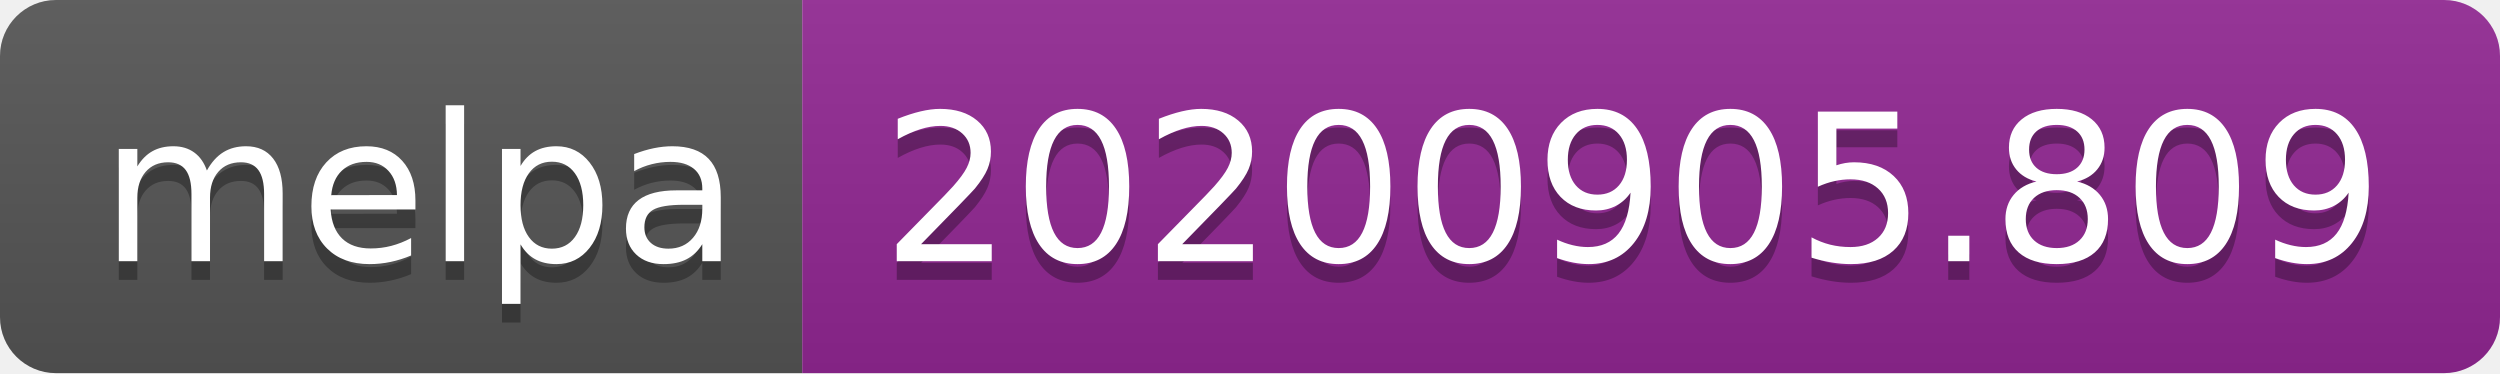
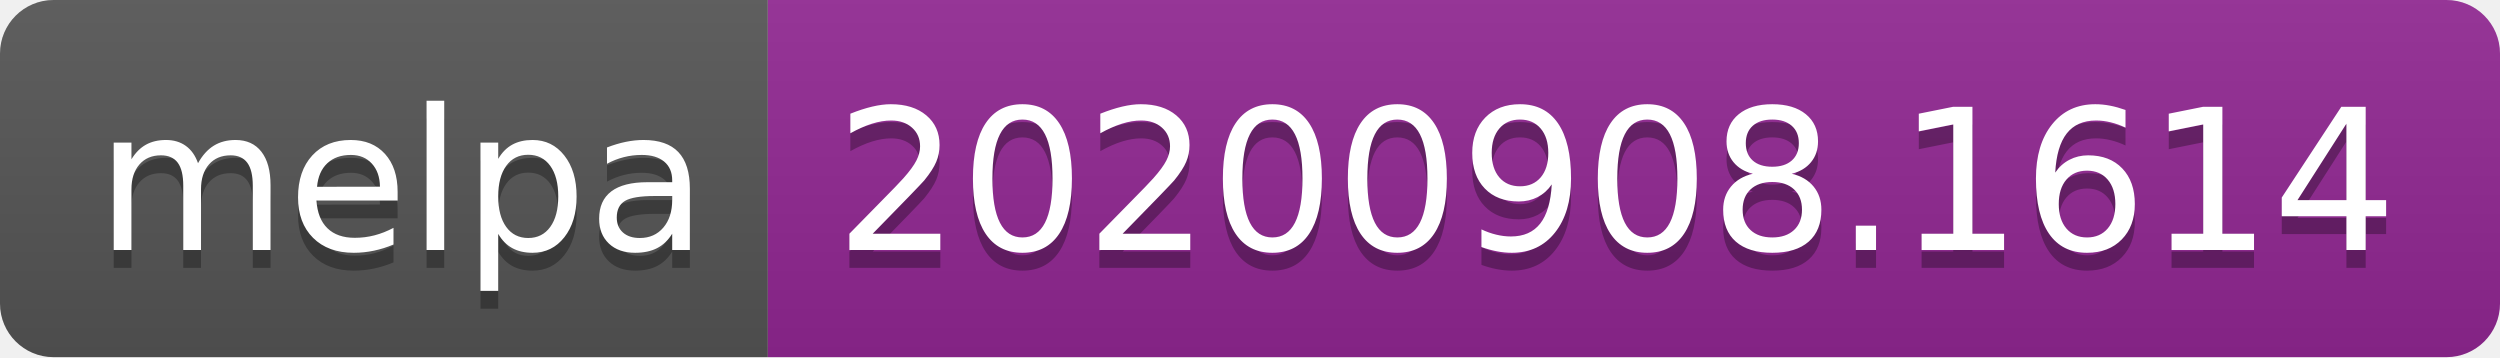
- <svg xmlns="http://www.w3.org/2000/svg" width="134" height="20" role="img" aria-label="melpa: 20200905.809">
+ <svg xmlns="http://www.w3.org/2000/svg" width="140" height="20" role="img" aria-label="melpa: 20200908.1614">
  <linearGradient id="s" x2="0" y2="100%">
    <stop offset="0" stop-color="#bbb" stop-opacity=".1" />
    <stop offset="1" stop-opacity=".1" />
  </linearGradient>
  <clipPath id="r">
-     <rect width="134" height="20" rx="3" fill="#fff" />
+     <rect width="140" height="20" rx="3" fill="#fff" />
  </clipPath>
  <g clip-path="url(#r)">
    <rect width="43" height="20" fill="#555" />
-     <rect x="43" width="91" height="20" fill="#922793" />
-     <rect width="134" height="20" fill="url(#s)" />
+     <rect x="43" width="97" height="20" fill="#922793" />
+     <rect width="140" height="20" fill="url(#s)" />
  </g>
  <g fill="#fff" text-anchor="middle" font-family="Verdana,Geneva,DejaVu Sans,sans-serif" text-rendering="geometricPrecision" font-size="110">
    <text aria-hidden="true" x="225" y="150" fill="#010101" fill-opacity=".3" transform="scale(.1)" textLength="330">melpa</text>
    <text x="225" y="140" transform="scale(.1)" fill="#fff" textLength="330">melpa</text>
-     <text aria-hidden="true" x="875" y="150" fill="#010101" fill-opacity=".3" transform="scale(.1)" textLength="810">20200905.809</text>
-     <text x="875" y="140" transform="scale(.1)" fill="#fff" textLength="810">20200905.809</text>
+     <text aria-hidden="true" x="905" y="150" fill="#010101" fill-opacity=".3" transform="scale(.1)" textLength="870">20200908.1614</text>
+     <text x="905" y="140" transform="scale(.1)" fill="#fff" textLength="870">20200908.1614</text>
  </g>
</svg>
